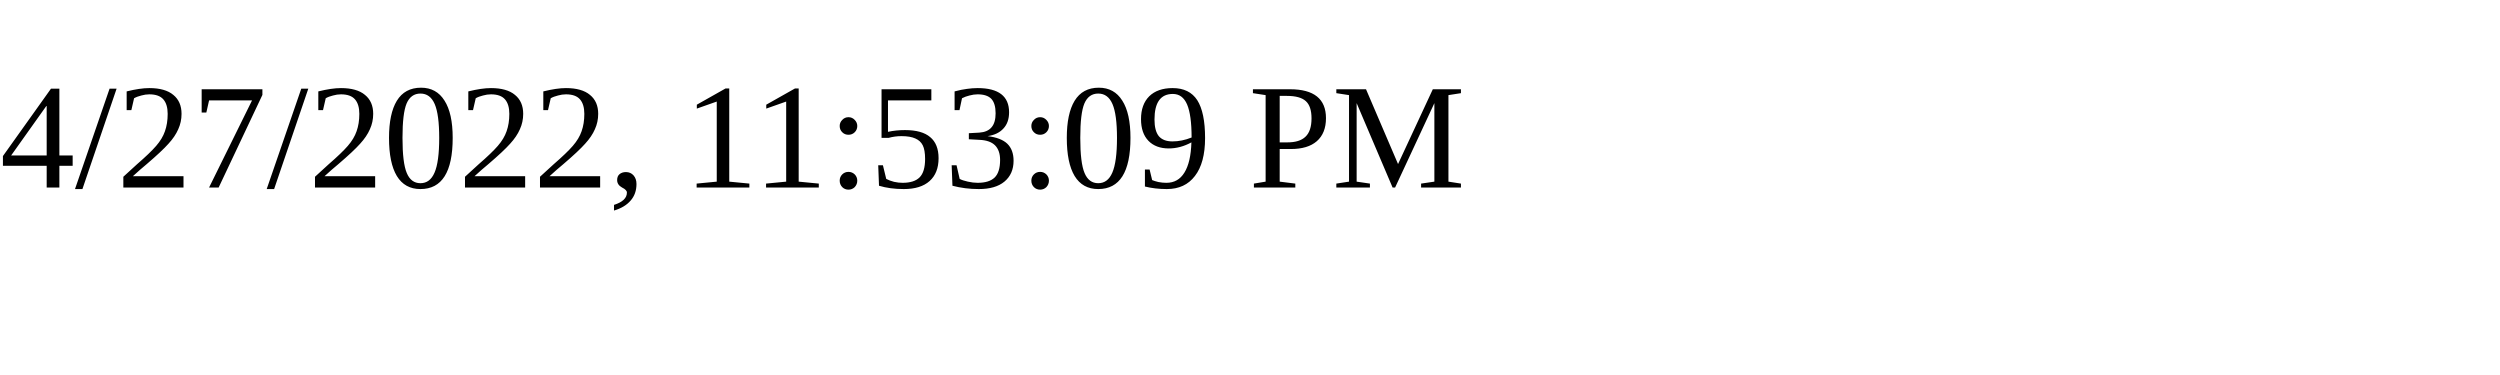
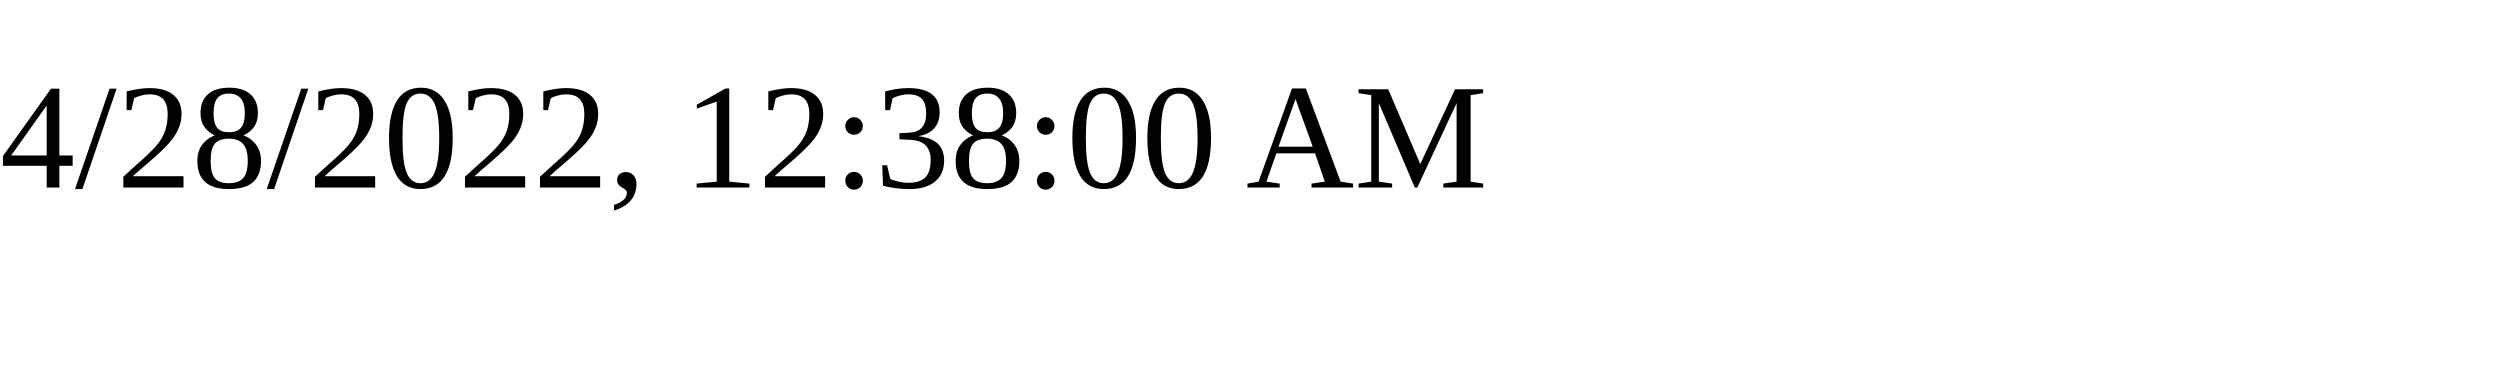
<svg xmlns="http://www.w3.org/2000/svg" height="30" width="200">
-   <text x="0" y="15">4/27/2022, 11:53:09 PM</text>
+   <text x="0" y="15">4/28/2022, 12:38:00 AM</text>
</svg>
